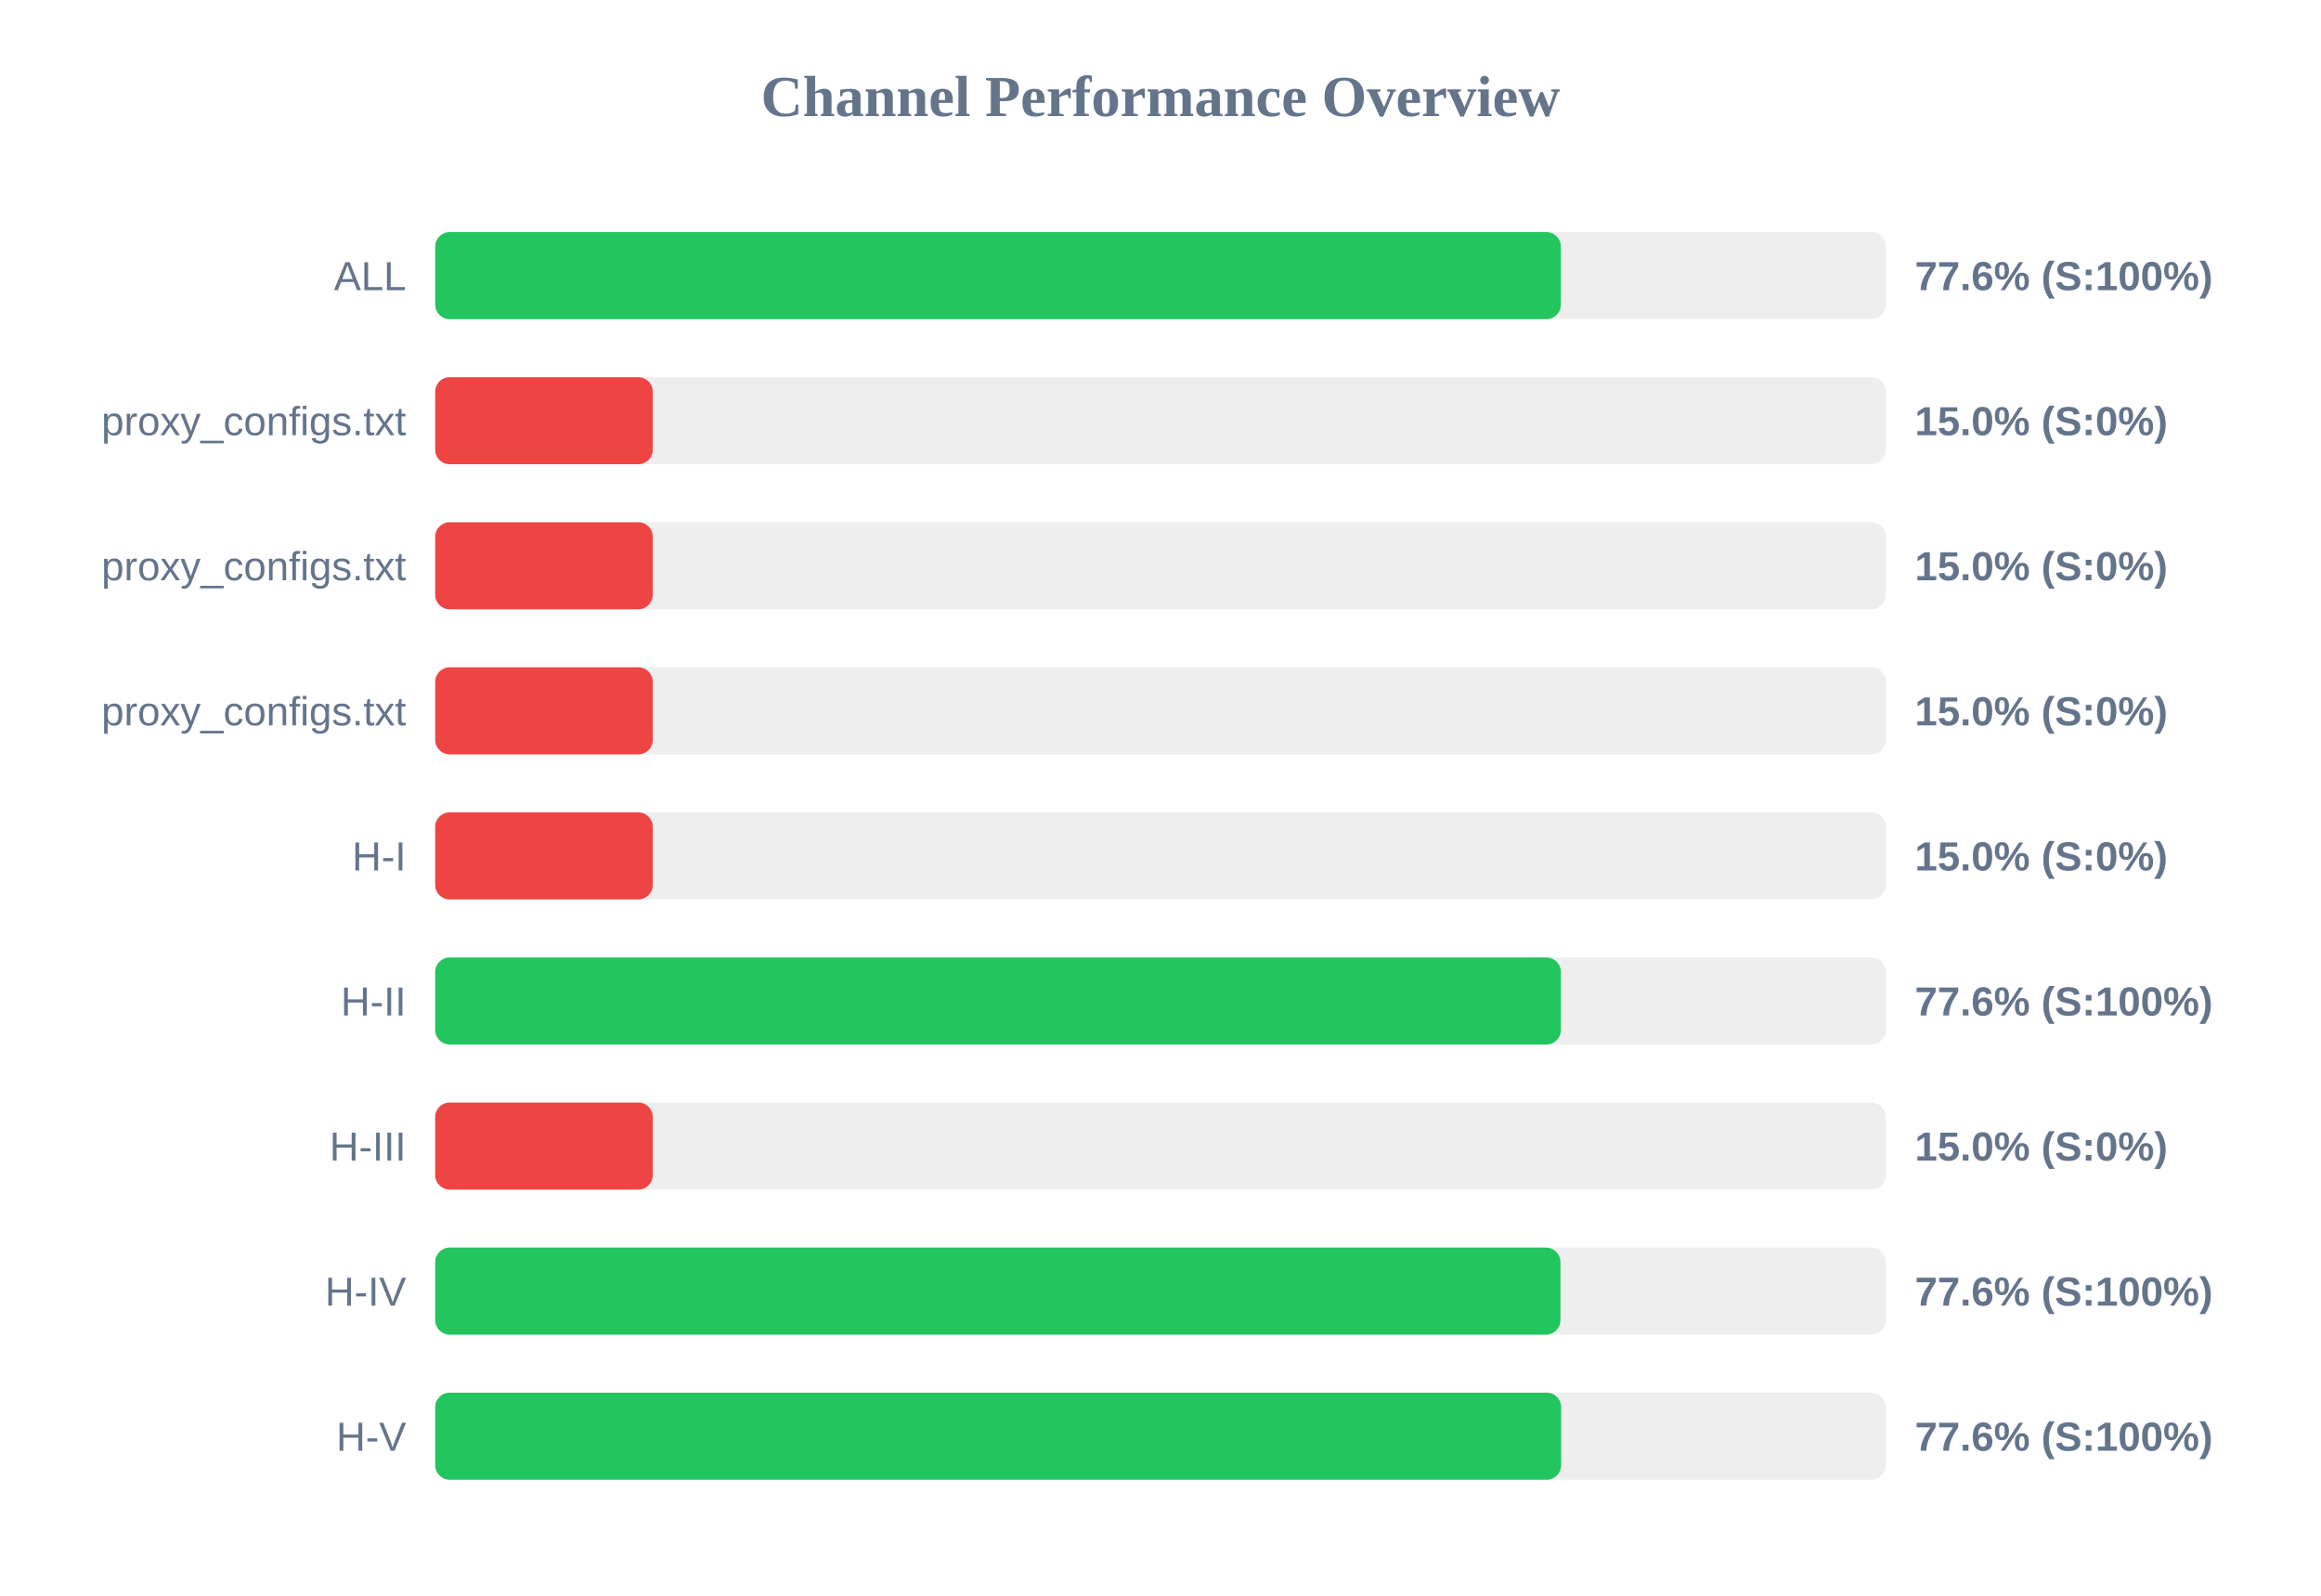
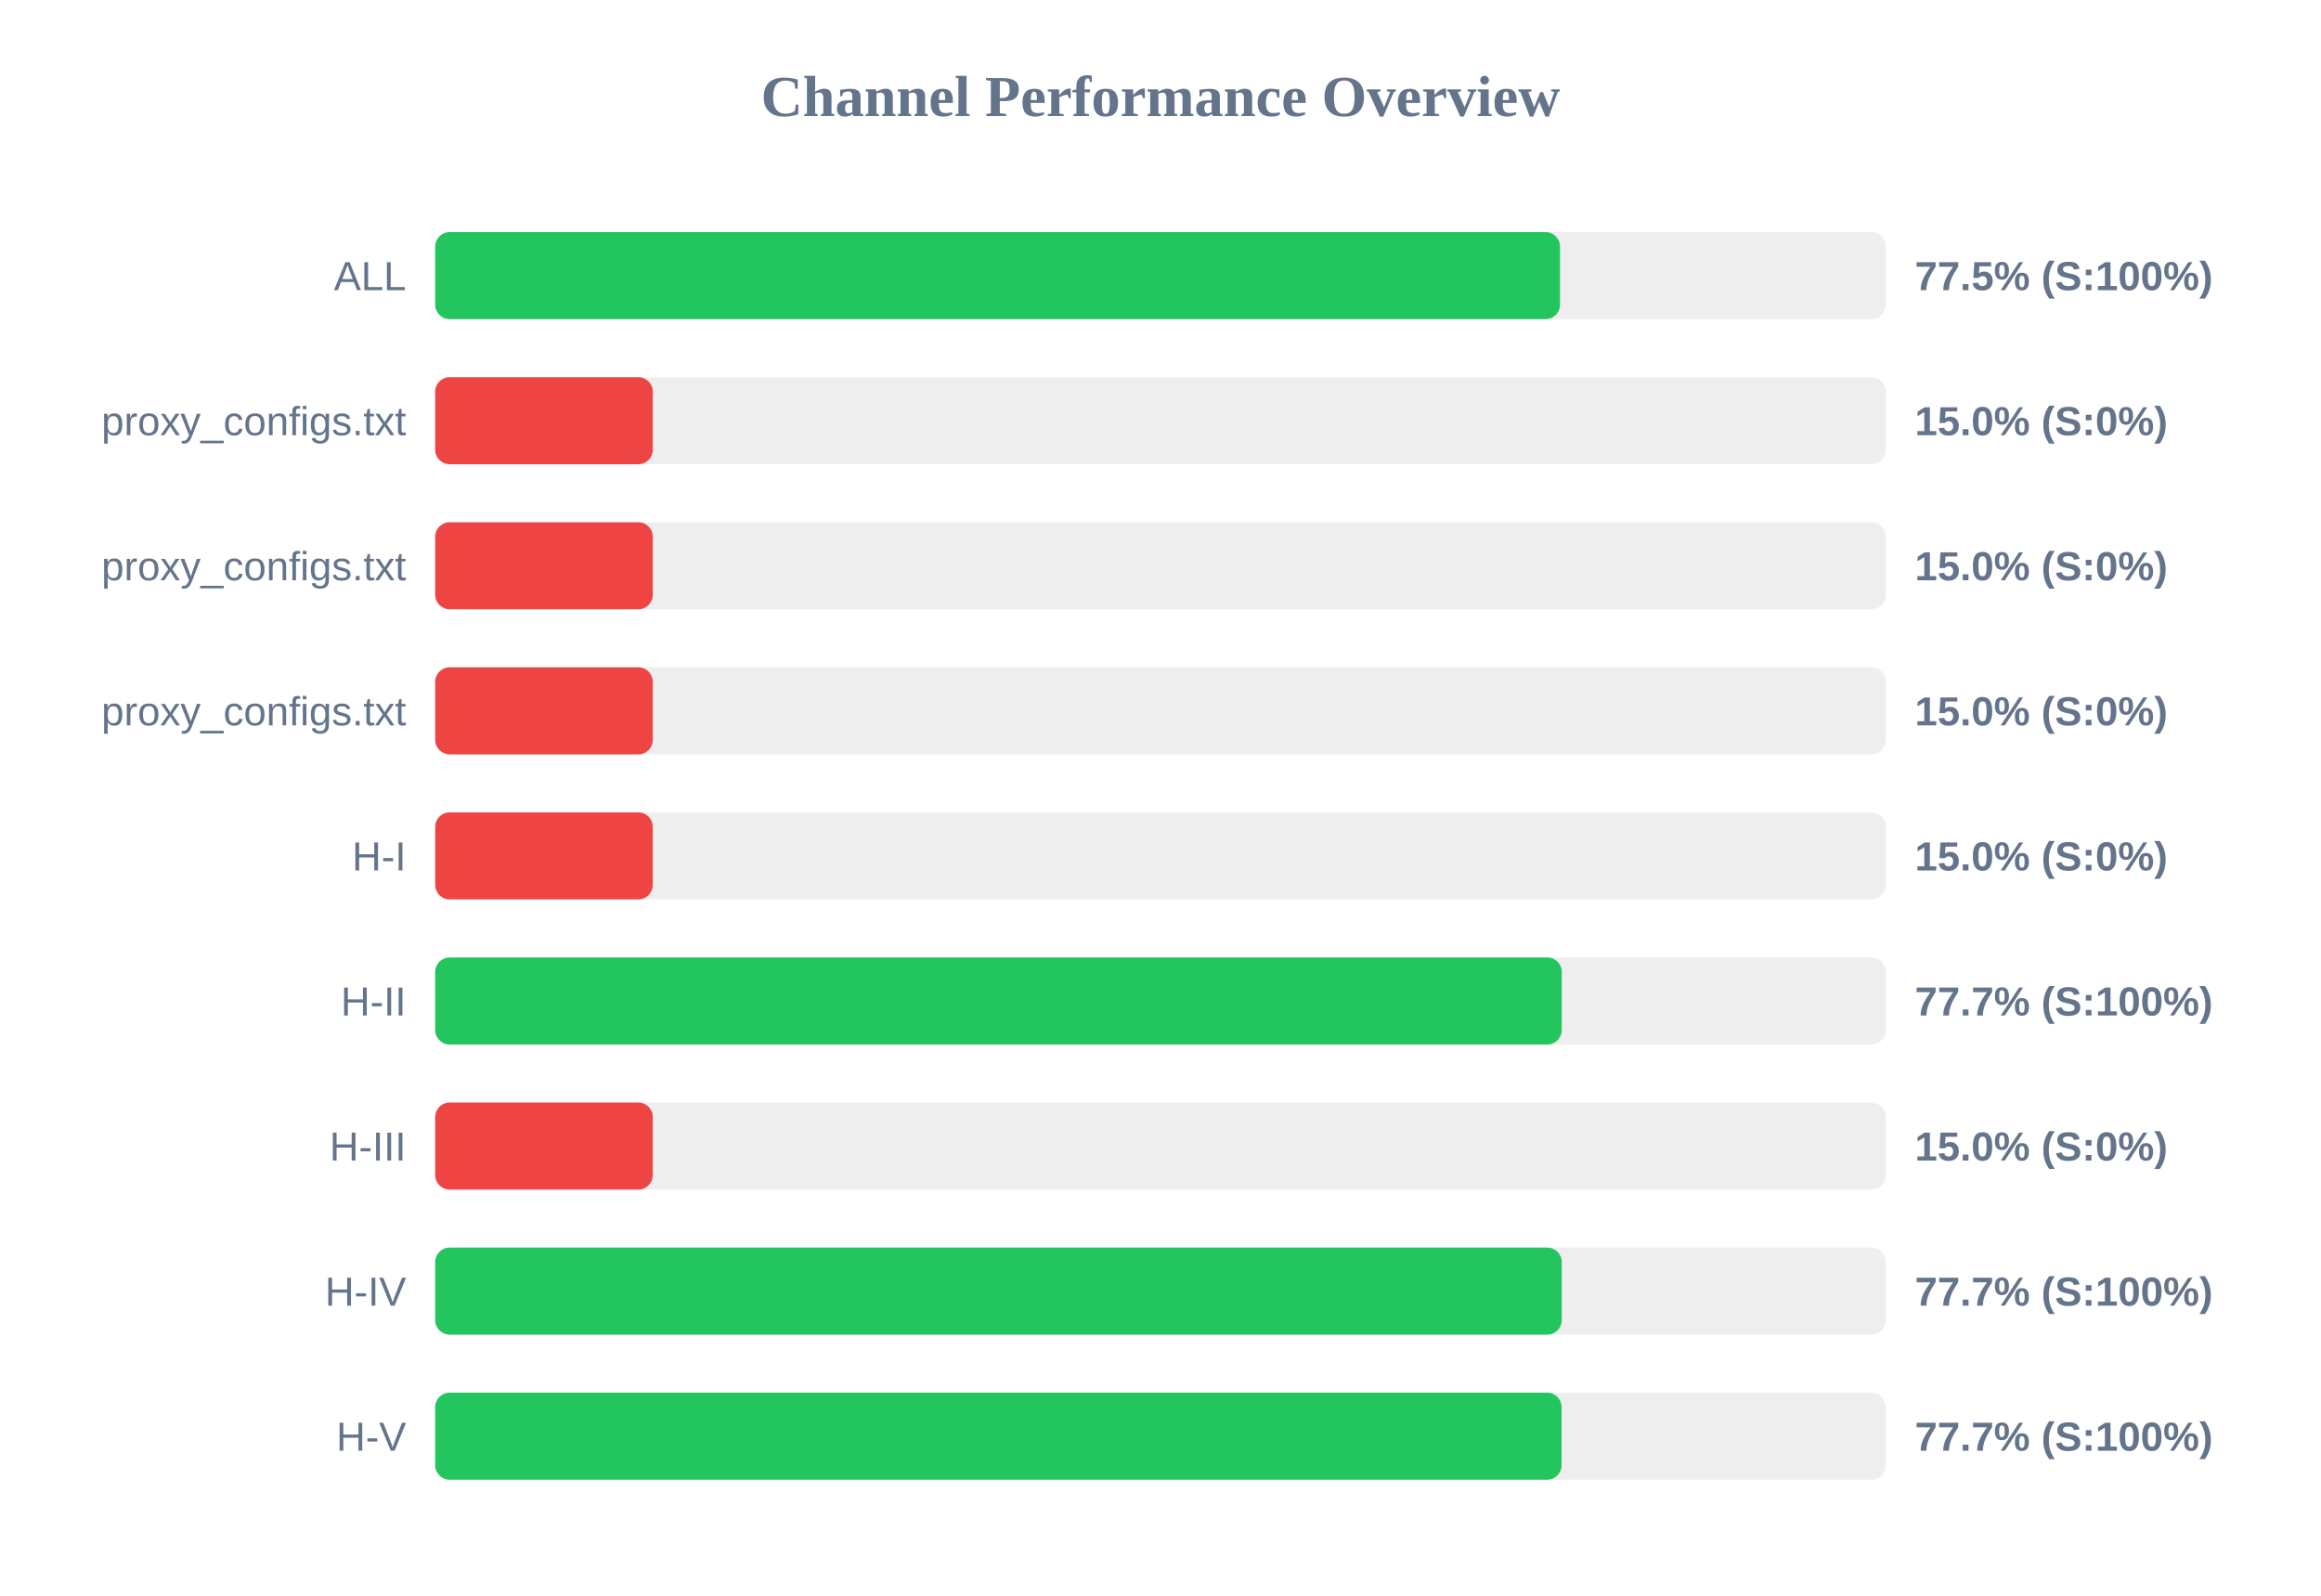
<svg xmlns="http://www.w3.org/2000/svg" width="800" height="550" version="1.1">
  <style>
        .row { font: 14px Arial; fill: #64748b; }
        .score { font: bold 14px Arial; fill: #64748b; }
    </style>
  <text x="400" y="40" text-anchor="middle" font-size="20px" font-weight="bold" fill="#64748b">Channel Performance Overview</text>
  <rect x="150" y="80" width="500" height="30" fill="#eee" rx="5" />
-   <rect x="150" y="80" width="388.0" height="30" fill="#22c55e" rx="5" />
+   <rect x="150" y="80" width="387.7" height="30" fill="#22c55e" rx="5" />
  <text x="140" y="100" text-anchor="end" class="row">ALL</text>
-   <text x="660" y="100" text-anchor="start" class="score">77.6% (S:100%)</text>
+   <text x="660" y="100" text-anchor="start" class="score">77.5% (S:100%)</text>
  <rect x="150" y="130" width="500" height="30" fill="#eee" rx="5" />
  <rect x="150" y="130" width="75.0" height="30" fill="#ef4444" rx="5" />
  <text x="140" y="150" text-anchor="end" class="row">proxy_configs.txt</text>
  <text x="660" y="150" text-anchor="start" class="score">15.0% (S:0%)</text>
  <rect x="150" y="180" width="500" height="30" fill="#eee" rx="5" />
  <rect x="150" y="180" width="75.0" height="30" fill="#ef4444" rx="5" />
  <text x="140" y="200" text-anchor="end" class="row">proxy_configs.txt</text>
  <text x="660" y="200" text-anchor="start" class="score">15.0% (S:0%)</text>
  <rect x="150" y="230" width="500" height="30" fill="#eee" rx="5" />
  <rect x="150" y="230" width="75.0" height="30" fill="#ef4444" rx="5" />
  <text x="140" y="250" text-anchor="end" class="row">proxy_configs.txt</text>
  <text x="660" y="250" text-anchor="start" class="score">15.0% (S:0%)</text>
  <rect x="150" y="280" width="500" height="30" fill="#eee" rx="5" />
  <rect x="150" y="280" width="75.0" height="30" fill="#ef4444" rx="5" />
  <text x="140" y="300" text-anchor="end" class="row">H-I</text>
  <text x="660" y="300" text-anchor="start" class="score">15.0% (S:0%)</text>
  <rect x="150" y="330" width="500" height="30" fill="#eee" rx="5" />
-   <rect x="150" y="330" width="388.0" height="30" fill="#22c55e" rx="5" />
+   <rect x="150" y="330" width="388.3" height="30" fill="#22c55e" rx="5" />
  <text x="140" y="350" text-anchor="end" class="row">H-II</text>
-   <text x="660" y="350" text-anchor="start" class="score">77.6% (S:100%)</text>
+   <text x="660" y="350" text-anchor="start" class="score">77.7% (S:100%)</text>
  <rect x="150" y="380" width="500" height="30" fill="#eee" rx="5" />
  <rect x="150" y="380" width="75.0" height="30" fill="#ef4444" rx="5" />
  <text x="140" y="400" text-anchor="end" class="row">H-III</text>
  <text x="660" y="400" text-anchor="start" class="score">15.0% (S:0%)</text>
  <rect x="150" y="430" width="500" height="30" fill="#eee" rx="5" />
-   <rect x="150" y="430" width="387.85" height="30" fill="#22c55e" rx="5" />
+   <rect x="150" y="430" width="388.3" height="30" fill="#22c55e" rx="5" />
  <text x="140" y="450" text-anchor="end" class="row">H-IV</text>
-   <text x="660" y="450" text-anchor="start" class="score">77.6% (S:100%)</text>
+   <text x="660" y="450" text-anchor="start" class="score">77.7% (S:100%)</text>
  <rect x="150" y="480" width="500" height="30" fill="#eee" rx="5" />
-   <rect x="150" y="480" width="388.1" height="30" fill="#22c55e" rx="5" />
+   <rect x="150" y="480" width="388.25" height="30" fill="#22c55e" rx="5" />
  <text x="140" y="500" text-anchor="end" class="row">H-V</text>
-   <text x="660" y="500" text-anchor="start" class="score">77.6% (S:100%)</text>
+   <text x="660" y="500" text-anchor="start" class="score">77.7% (S:100%)</text>
</svg>
